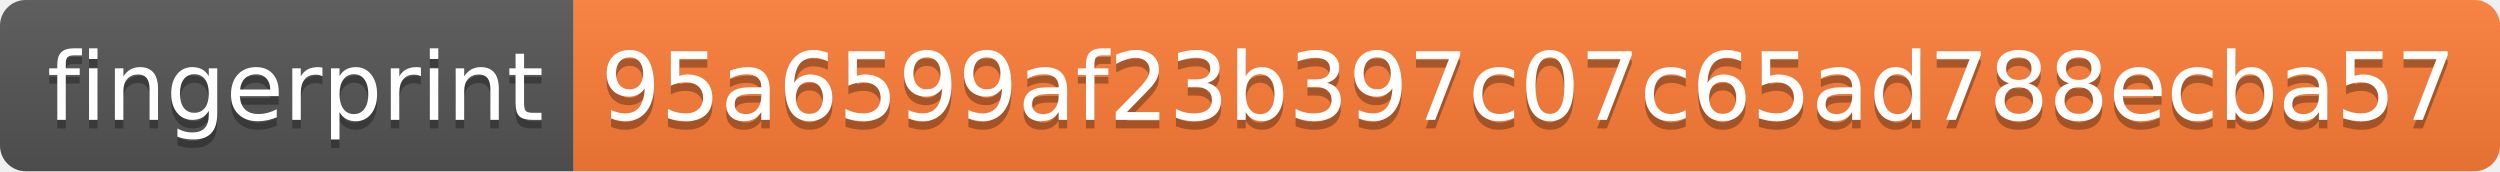
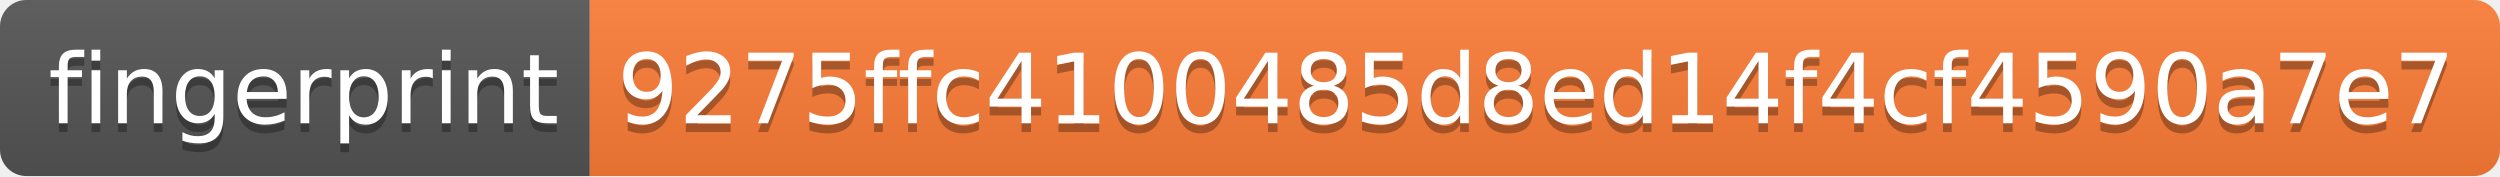
- <svg xmlns="http://www.w3.org/2000/svg" width="292" height="20">
+ <svg xmlns="http://www.w3.org/2000/svg" width="284" height="20">
  <linearGradient id="s" x2="0" y2="100%">
    <stop offset="0" stop-color="#bbb" stop-opacity=".1" />
    <stop offset="1" stop-opacity=".1" />
  </linearGradient>
  <clipPath id="r">
-     <rect width="292" height="20" rx="3" fill="#fff" />
+     <rect width="284" height="20" rx="3" fill="#fff" />
  </clipPath>
  <g clip-path="url(#r)">
    <rect width="67" height="20" fill="#555" />
-     <rect x="67" width="225" height="20" fill="#fe7d37" />
-     <rect width="292" height="20" fill="url(#s)" />
+     <rect x="67" width="217" height="20" fill="#fe7d37" />
+     <rect width="284" height="20" fill="url(#s)" />
  </g>
  <g fill="#fff" text-anchor="middle" font-family="Verdana,Geneva,DejaVu Sans,sans-serif" text-rendering="geometricPrecision" font-size="110">
    <text x="345" y="150" fill="#010101" fill-opacity=".3" transform="scale(.1)" textLength="570">fingerprint</text>
    <text x="345" y="140" transform="scale(.1)" textLength="570">fingerprint</text>
-     <text x="1785" y="150" fill="#010101" fill-opacity=".3" transform="scale(.1)" textLength="2150">95a6599af23b397c07c65ad788ecba57</text>
-     <text x="1785" y="140" transform="scale(.1)" textLength="2150">95a6599af23b397c07c65ad788ecba57</text>
+     <text x="1745" y="150" fill="#010101" fill-opacity=".3" transform="scale(.1)" textLength="2070">9275ffc4100485d8ed14f4cf4590a7e7</text>
+     <text x="1745" y="140" transform="scale(.1)" textLength="2070">9275ffc4100485d8ed14f4cf4590a7e7</text>
  </g>
</svg>
